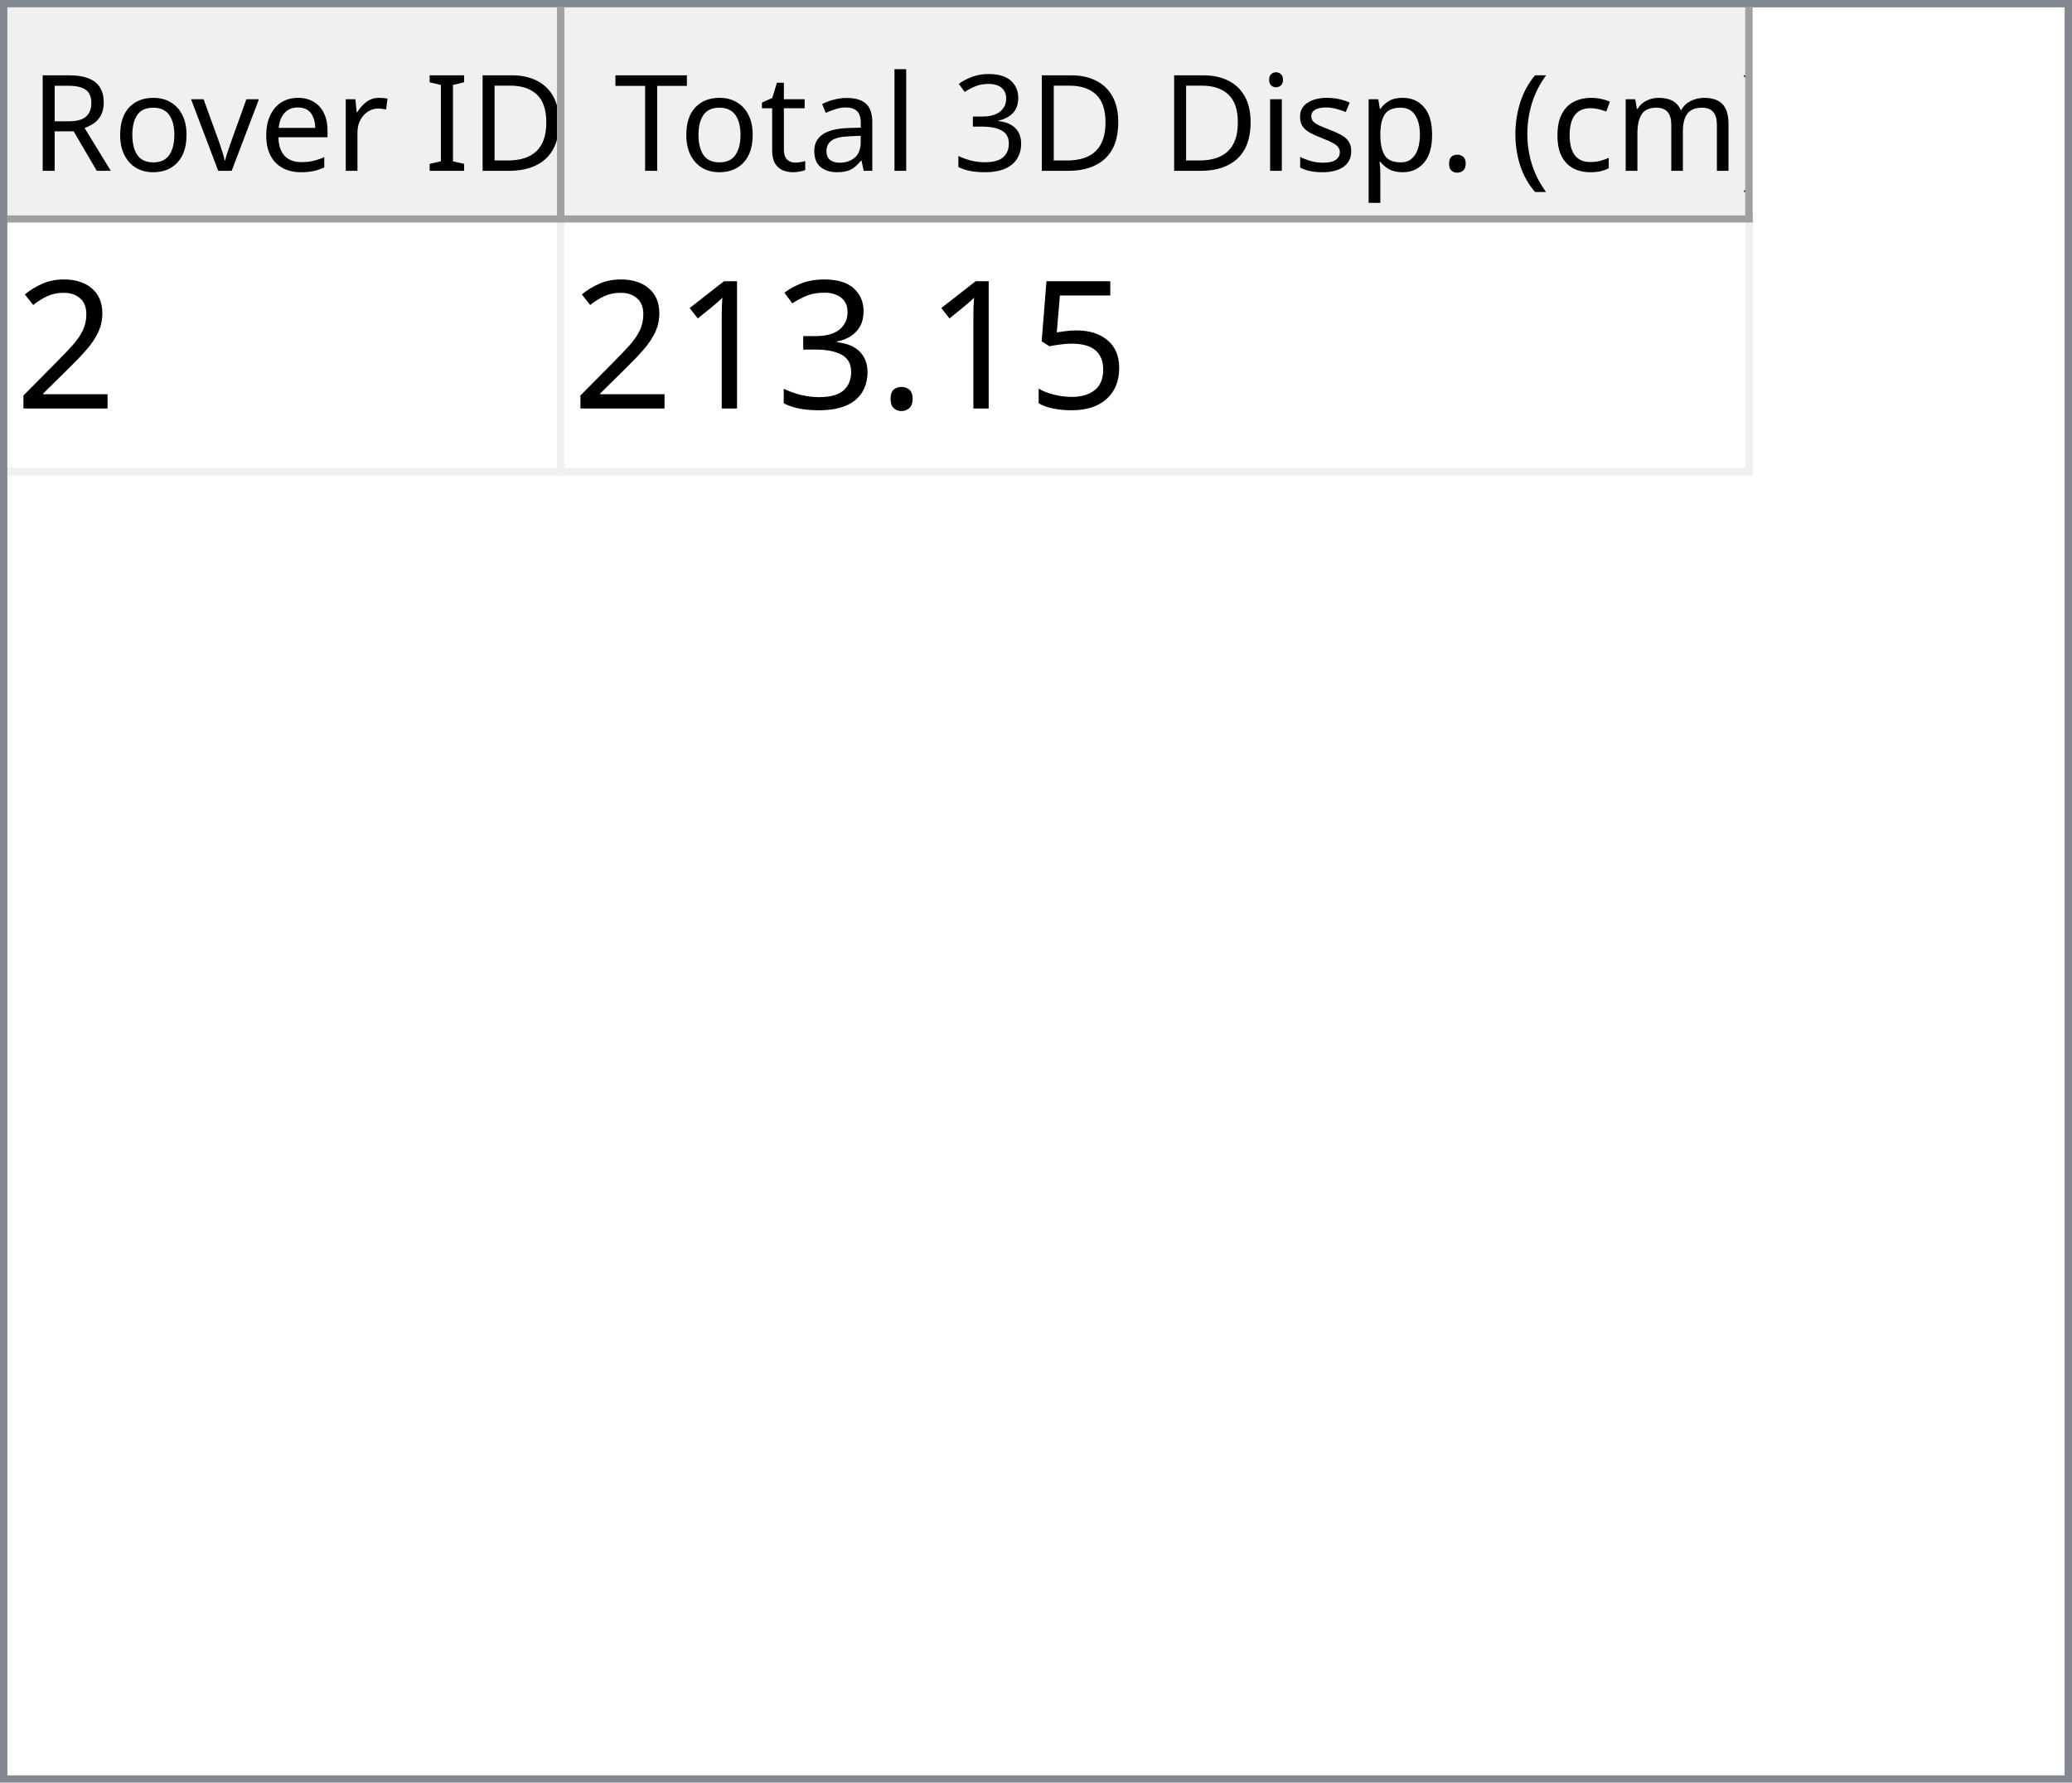
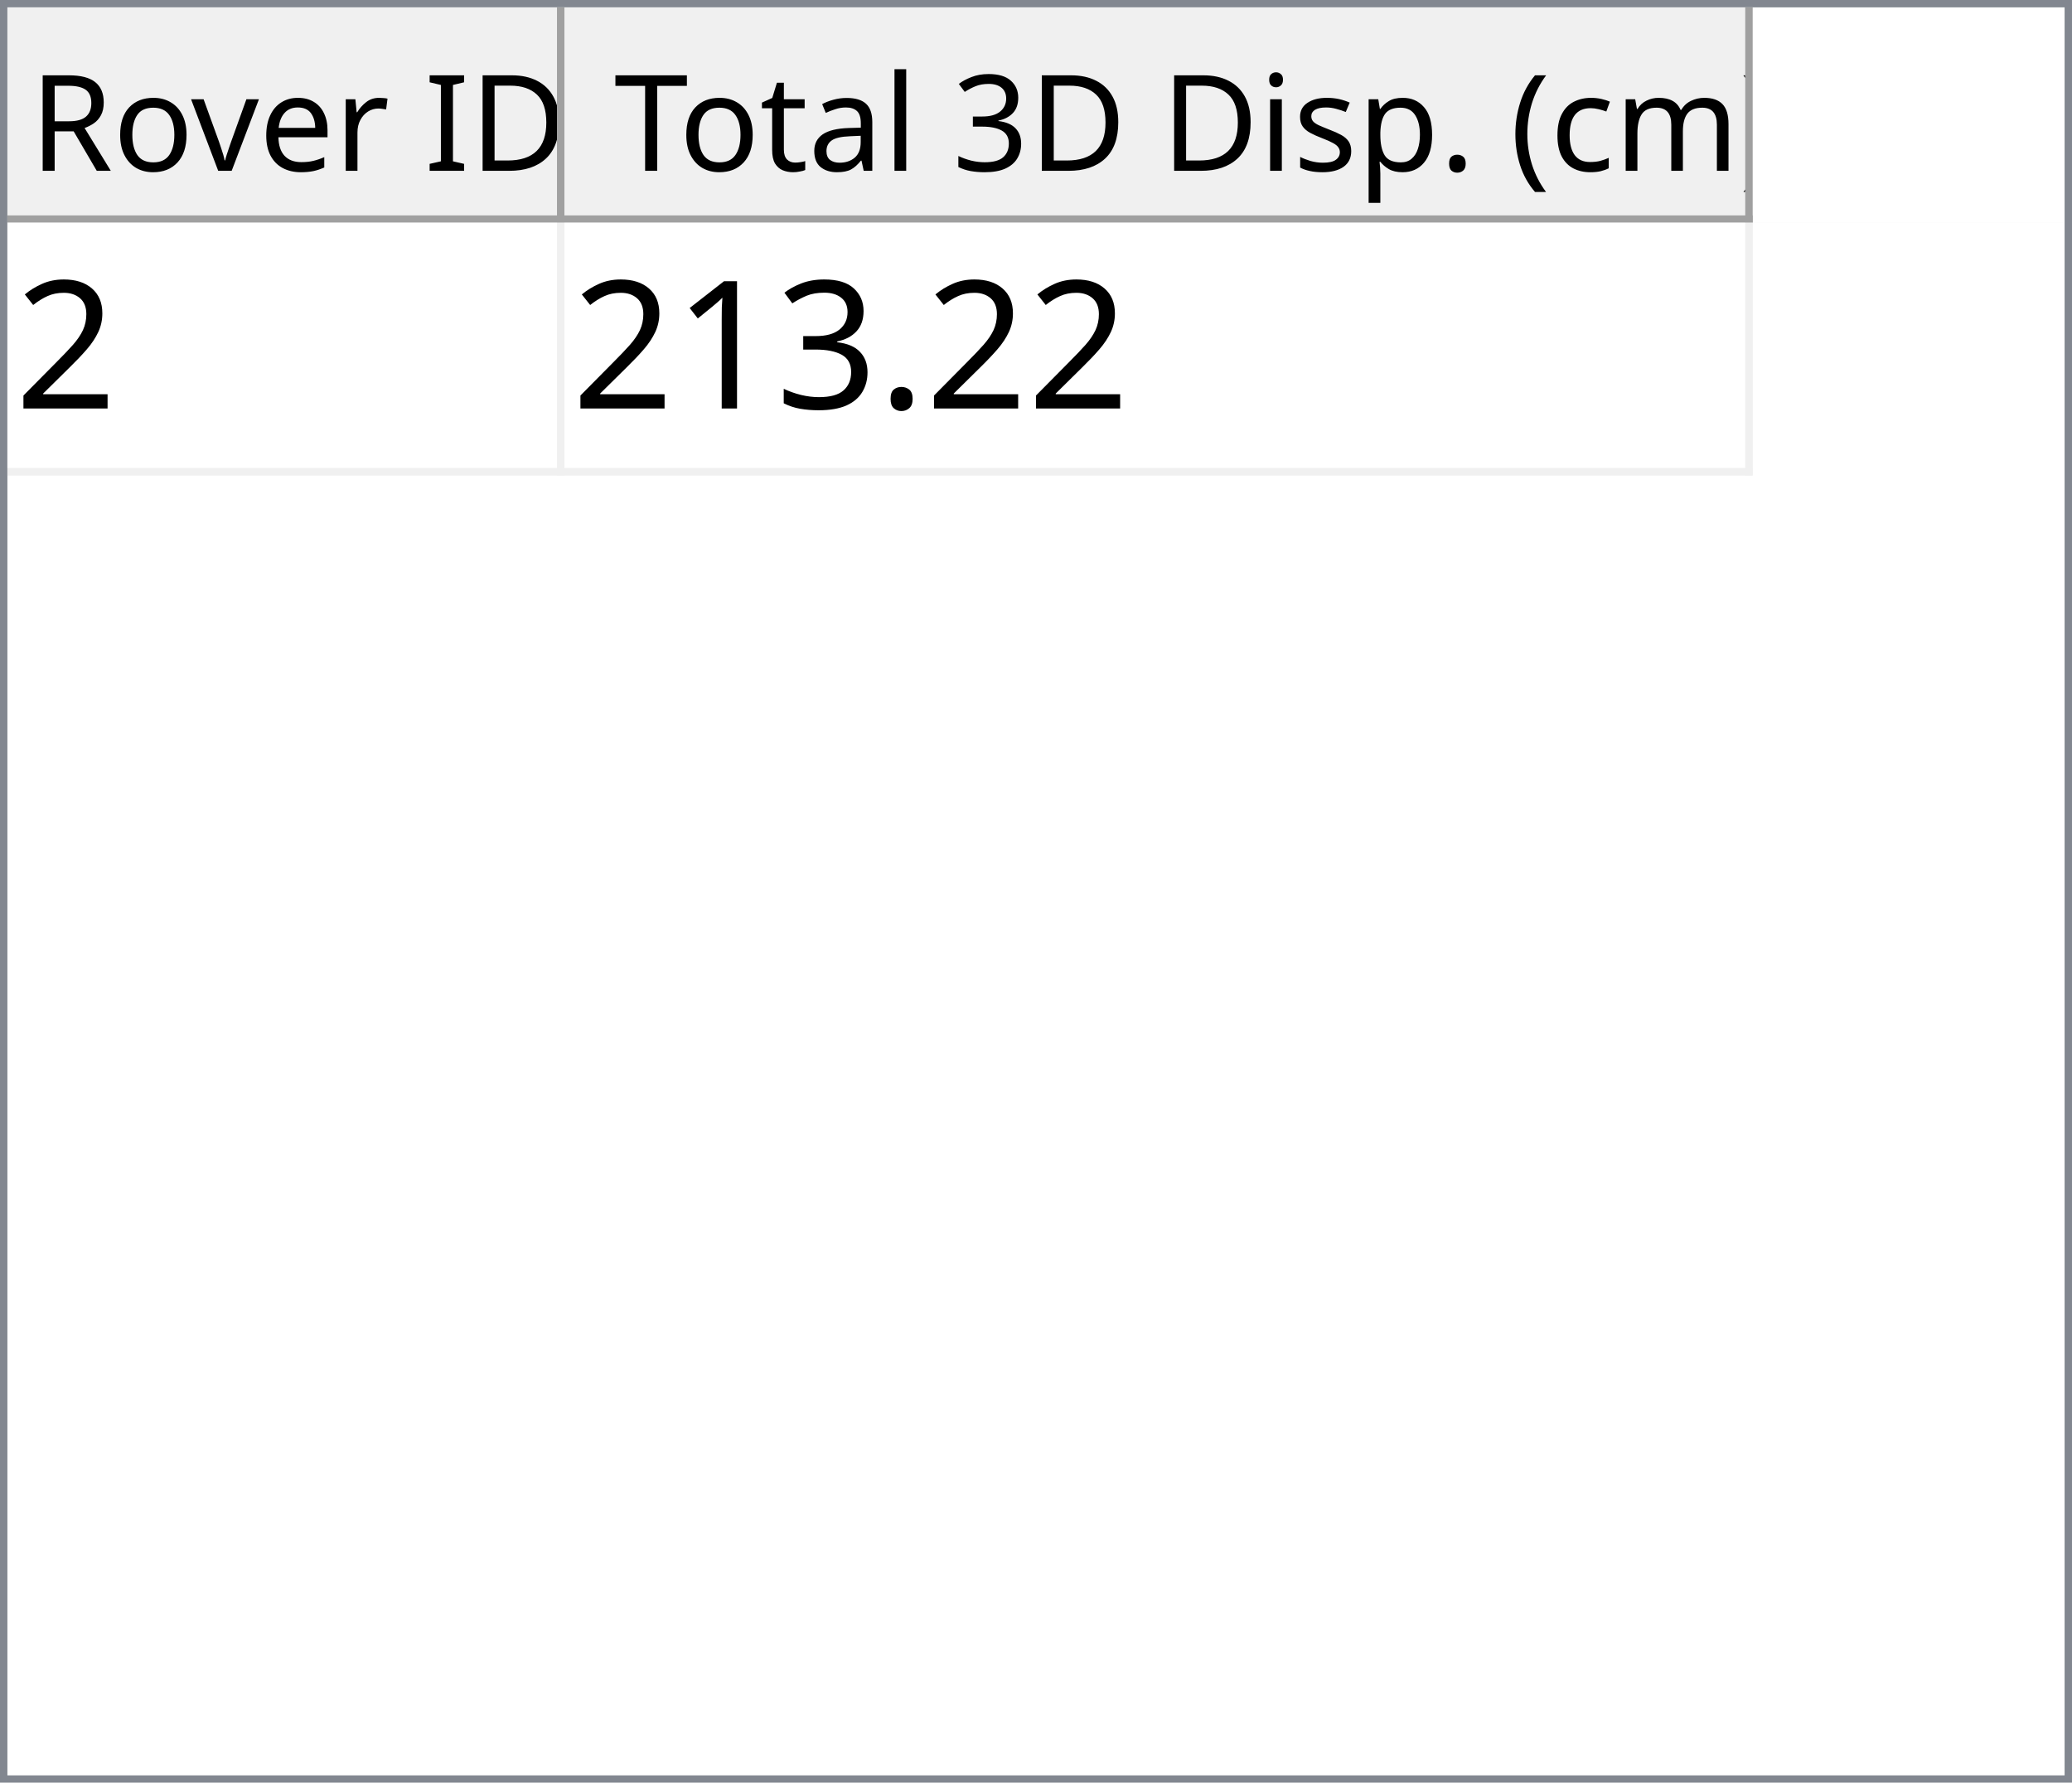
<svg xmlns="http://www.w3.org/2000/svg" style="fill-opacity:1; color-rendering:auto; color-interpolation:auto; text-rendering:auto; stroke:black; stroke-linecap:square; stroke-miterlimit:10; shape-rendering:auto; stroke-opacity:1; fill:black; stroke-dasharray:none; font-weight:normal; stroke-width:1; font-family:'Dialog'; font-style:normal; stroke-linejoin:miter; font-size:12px; stroke-dashoffset:0; image-rendering:auto;" width="279" height="240">
  <defs id="genericDefs" />
  <g>
    <defs id="defs1">
      <clipPath clipPathUnits="userSpaceOnUse" id="clipPath1">
        <path d="M0 0 L279 0 L279 240 L0 240 L0 0 Z" />
      </clipPath>
      <clipPath clipPathUnits="userSpaceOnUse" id="clipPath2">
        <path d="M0 0 L0 240 L279 240 L279 0 Z" />
      </clipPath>
      <clipPath clipPathUnits="userSpaceOnUse" id="clipPath3">
        <path d="M0 0 L0 29 L277 29 L277 0 Z" />
      </clipPath>
      <clipPath clipPathUnits="userSpaceOnUse" id="clipPath4">
        <path d="M0 0 L0 29 L75 29 L75 0 Z" />
      </clipPath>
      <clipPath clipPathUnits="userSpaceOnUse" id="clipPath5">
        <path d="M1 1 L1 28 L74 28 L74 1 Z" />
      </clipPath>
      <clipPath clipPathUnits="userSpaceOnUse" id="clipPath6">
        <path d="M0 0 L0 27 L73 27 L73 0 Z" />
      </clipPath>
      <clipPath clipPathUnits="userSpaceOnUse" id="clipPath7">
        <path d="M-0.5 -0.5 L-0.5 28.5 L74.5 28.5 L74.5 -0.5 Z" />
      </clipPath>
      <clipPath clipPathUnits="userSpaceOnUse" id="clipPath8">
        <path d="M0 0 L0 29 L160 29 L160 0 Z" />
      </clipPath>
      <clipPath clipPathUnits="userSpaceOnUse" id="clipPath9">
        <path d="M1 1 L1 28 L159 28 L159 1 Z" />
      </clipPath>
      <clipPath clipPathUnits="userSpaceOnUse" id="clipPath10">
        <path d="M0 0 L0 27 L158 27 L158 0 Z" />
      </clipPath>
      <clipPath clipPathUnits="userSpaceOnUse" id="clipPath11">
        <path d="M-0.5 -0.5 L-0.5 28.5 L159.5 28.5 L159.5 -0.5 Z" />
      </clipPath>
      <clipPath clipPathUnits="userSpaceOnUse" id="clipPath12">
        <path d="M0 0 L0 209 L277 209 L277 0 Z" />
      </clipPath>
      <clipPath clipPathUnits="userSpaceOnUse" id="clipPath13">
        <path d="M0 0 L0 34 L235 34 L235 0 Z" />
      </clipPath>
      <clipPath clipPathUnits="userSpaceOnUse" id="clipPath14">
        <path d="M-0.5 -0.5 L-0.5 33.5 L234.5 33.5 L234.5 -0.5 Z" />
      </clipPath>
      <clipPath clipPathUnits="userSpaceOnUse" id="clipPath15">
        <path d="M0 0 L0 33 L74 33 L74 0 Z" />
      </clipPath>
      <clipPath clipPathUnits="userSpaceOnUse" id="clipPath16">
        <path d="M0 0 L0 33 L159 33 L159 0 Z" />
      </clipPath>
      <font horiz-adv-x="64.551" id="font1">
        <font-face ascent="107.91" descent="25.098" units-per-em="100" style="font-style:normal; font-family:Segoe UI; font-weight:normal;" />
        <missing-glyph horiz-adv-x="64.551" d="M8.109 0 L8.109 68.266 L56.453 68.266 L56.453 0 L8.109 0 ZM15.328 7.234 L49.219 7.234 L49.219 61.031 L15.328 61.031 L15.328 7.234 Z" />
        <glyph unicode="D" horiz-adv-x="70.117" d="M9.188 0 L9.188 70.016 L28.516 70.016 Q65.531 70.016 65.531 35.891 Q65.531 19.672 55.25 9.836 Q44.969 0 27.734 0 L9.188 0 ZM17.391 62.594 L17.391 7.422 L27.828 7.422 Q41.609 7.422 49.273 14.797 Q56.938 22.172 56.938 35.688 Q56.938 62.594 28.328 62.594 L17.391 62.594 Z" />
        <glyph unicode="I" horiz-adv-x="26.611" d="M17.391 0 L9.188 0 L9.188 70.016 L17.391 70.016 L17.391 0 Z" />
        <glyph unicode=" " horiz-adv-x="27.393" d="" />
        <glyph unicode="r" horiz-adv-x="34.766" d="M34.188 41.891 Q32.078 43.5 28.125 43.5 Q23 43.5 19.555 38.672 Q16.109 33.844 16.109 25.484 L16.109 0 L8.109 0 L8.109 50 L16.109 50 L16.109 39.703 L16.312 39.703 Q18.016 44.969 21.531 47.922 Q25.047 50.875 29.391 50.875 Q32.516 50.875 34.188 50.203 L34.188 41.891 Z" />
        <glyph unicode="e" horiz-adv-x="52.295" d="M48.297 23 L12.984 23 Q13.188 14.656 17.484 10.109 Q21.781 5.562 29.297 5.562 Q37.75 5.562 44.828 11.141 L44.828 3.609 Q38.234 -1.172 27.391 -1.172 Q16.797 -1.172 10.742 5.641 Q4.688 12.453 4.688 24.812 Q4.688 36.469 11.305 43.82 Q17.922 51.172 27.734 51.172 Q37.547 51.172 42.922 44.828 Q48.297 38.484 48.297 27.203 L48.297 23 ZM40.094 29.781 Q40.047 36.719 36.75 40.578 Q33.453 44.438 27.594 44.438 Q21.922 44.438 17.969 40.383 Q14.016 36.328 13.094 29.781 L40.094 29.781 Z" />
        <glyph unicode="v" horiz-adv-x="47.9" d="M47.406 50 L27.484 0 L19.625 0 L0.688 50 L9.469 50 L22.172 13.672 Q23.578 9.672 23.922 6.688 L24.125 6.688 Q24.609 10.453 25.688 13.484 L38.969 50 L47.406 50 Z" />
        <glyph unicode="o" horiz-adv-x="58.594" d="M29 -1.172 Q17.922 -1.172 11.305 5.836 Q4.688 12.844 4.688 24.422 Q4.688 37.016 11.57 44.094 Q18.453 51.172 30.172 51.172 Q41.359 51.172 47.633 44.289 Q53.906 37.406 53.906 25.203 Q53.906 13.234 47.141 6.031 Q40.375 -1.172 29 -1.172 ZM29.594 44.438 Q21.875 44.438 17.383 39.188 Q12.891 33.938 12.891 24.703 Q12.891 15.828 17.43 10.695 Q21.969 5.562 29.594 5.562 Q37.359 5.562 41.531 10.594 Q45.703 15.625 45.703 24.906 Q45.703 34.281 41.531 39.359 Q37.359 44.438 29.594 44.438 Z" />
        <glyph unicode="R" horiz-adv-x="59.814" d="M59.375 0 L49.609 0 L37.891 19.625 Q36.281 22.359 34.766 24.289 Q33.25 26.219 31.664 27.438 Q30.078 28.656 28.25 29.219 Q26.422 29.781 24.125 29.781 L17.391 29.781 L17.391 0 L9.188 0 L9.188 70.016 L30.078 70.016 Q34.672 70.016 38.555 68.867 Q42.438 67.719 45.289 65.375 Q48.141 63.031 49.758 59.547 Q51.375 56.062 51.375 51.375 Q51.375 47.703 50.273 44.656 Q49.172 41.609 47.148 39.211 Q45.125 36.812 42.266 35.133 Q39.406 33.453 35.844 32.516 L35.844 32.328 Q37.594 31.547 38.891 30.547 Q40.188 29.547 41.359 28.18 Q42.531 26.812 43.68 25.078 Q44.828 23.344 46.234 21.047 L59.375 0 ZM17.391 62.594 L17.391 37.203 L28.516 37.203 Q31.594 37.203 34.203 38.133 Q36.812 39.062 38.719 40.797 Q40.625 42.531 41.703 45.047 Q42.781 47.562 42.781 50.688 Q42.781 56.297 39.141 59.445 Q35.5 62.594 28.609 62.594 L17.391 62.594 Z" />
        <glyph unicode=")" horiz-adv-x="30.176" d="M8.297 -15.922 L1.172 -15.922 Q16.406 2.344 16.406 26.812 Q16.406 51.469 1.078 70.016 L8.297 70.016 Q23.531 52.156 23.531 26.703 Q23.531 1.375 8.297 -15.922 Z" />
        <glyph unicode="m" horiz-adv-x="86.133" d="M79.109 0 L71.094 0 L71.094 28.719 Q71.094 37.016 68.531 40.727 Q65.969 44.438 59.906 44.438 Q54.781 44.438 51.195 39.75 Q47.609 35.062 47.609 28.516 L47.609 0 L39.594 0 L39.594 29.688 Q39.594 44.438 28.219 44.438 Q22.953 44.438 19.531 40.016 Q16.109 35.594 16.109 28.516 L16.109 0 L8.109 0 L8.109 50 L16.109 50 L16.109 42.094 L16.312 42.094 Q21.625 51.172 31.844 51.172 Q36.969 51.172 40.773 48.312 Q44.578 45.453 46 40.828 Q51.562 51.172 62.594 51.172 Q79.109 51.172 79.109 30.812 L79.109 0 Z" />
        <glyph unicode="c" horiz-adv-x="46.191" d="M42.188 2.297 Q36.422 -1.172 28.516 -1.172 Q17.828 -1.172 11.258 5.789 Q4.688 12.75 4.688 23.828 Q4.688 36.188 11.766 43.68 Q18.844 51.172 30.672 51.172 Q37.25 51.172 42.281 48.734 L42.281 40.531 Q36.719 44.438 30.375 44.438 Q22.703 44.438 17.797 38.945 Q12.891 33.453 12.891 24.516 Q12.891 15.719 17.508 10.641 Q22.125 5.562 29.891 5.562 Q36.422 5.562 42.188 9.906 L42.188 2.297 Z" />
        <glyph unicode="(" horiz-adv-x="30.176" d="M29.109 -15.922 L21.969 -15.922 Q6.844 1.375 6.844 26.703 Q6.844 52.156 21.969 70.016 L29.203 70.016 Q13.875 51.469 13.875 26.812 Q13.875 2.344 29.109 -15.922 Z" />
        <glyph unicode="." horiz-adv-x="21.68" d="M10.891 -1.078 Q8.641 -1.078 7.055 0.539 Q5.469 2.156 5.469 4.391 Q5.469 6.641 7.055 8.273 Q8.641 9.906 10.891 9.906 Q13.188 9.906 14.797 8.273 Q16.406 6.641 16.406 4.391 Q16.406 2.156 14.797 0.539 Q13.188 -1.078 10.891 -1.078 Z" />
        <glyph unicode="p" horiz-adv-x="58.789" d="M16.312 7.234 L16.109 7.234 L16.109 -23 L8.109 -23 L8.109 50 L16.109 50 L16.109 41.219 L16.312 41.219 Q22.219 51.172 33.594 51.172 Q43.266 51.172 48.688 44.461 Q54.109 37.75 54.109 26.469 Q54.109 13.922 48 6.375 Q41.891 -1.172 31.297 -1.172 Q21.578 -1.172 16.312 7.234 ZM16.109 27.391 L16.109 20.406 Q16.109 14.203 20.141 9.883 Q24.172 5.562 30.375 5.562 Q37.641 5.562 41.773 11.133 Q45.906 16.703 45.906 26.609 Q45.906 34.969 42.047 39.703 Q38.188 44.438 31.594 44.438 Q24.609 44.438 20.359 39.578 Q16.109 34.719 16.109 27.391 Z" />
        <glyph unicode="s" horiz-adv-x="42.432" d="M5.078 1.812 L5.078 10.406 Q11.625 5.562 19.484 5.562 Q30.031 5.562 30.031 12.594 Q30.031 14.594 29.125 15.992 Q28.219 17.391 26.68 18.461 Q25.141 19.531 23.07 20.383 Q21 21.234 18.609 22.172 Q15.281 23.484 12.766 24.828 Q10.25 26.172 8.57 27.859 Q6.891 29.547 6.031 31.695 Q5.172 33.844 5.172 36.719 Q5.172 40.234 6.789 42.945 Q8.406 45.656 11.086 47.484 Q13.766 49.312 17.211 50.242 Q20.656 51.172 24.312 51.172 Q30.812 51.172 35.938 48.922 L35.938 40.828 Q30.422 44.438 23.25 44.438 Q21 44.438 19.195 43.922 Q17.391 43.406 16.094 42.477 Q14.797 41.547 14.086 40.258 Q13.375 38.969 13.375 37.406 Q13.375 35.453 14.086 34.133 Q14.797 32.812 16.164 31.789 Q17.531 30.766 19.484 29.938 Q21.438 29.109 23.922 28.125 Q27.25 26.859 29.883 25.516 Q32.516 24.172 34.375 22.484 Q36.234 20.797 37.234 18.602 Q38.234 16.406 38.234 13.375 Q38.234 9.672 36.602 6.938 Q34.969 4.203 32.234 2.398 Q29.5 0.594 25.93 -0.289 Q22.359 -1.172 18.453 -1.172 Q10.75 -1.172 5.078 1.812 Z" />
        <glyph unicode="i" horiz-adv-x="24.219" d="M12.203 62.703 Q10.062 62.703 8.547 64.164 Q7.031 65.625 7.031 67.875 Q7.031 70.125 8.547 71.609 Q10.062 73.094 12.203 73.094 Q14.406 73.094 15.945 71.609 Q17.484 70.125 17.484 67.875 Q17.484 65.719 15.945 64.211 Q14.406 62.703 12.203 62.703 ZM16.109 0 L8.109 0 L8.109 50 L16.109 50 L16.109 0 Z" />
        <glyph unicode="3" horiz-adv-x="53.906" d="M46.531 19.828 Q46.531 15.094 44.75 11.211 Q42.969 7.328 39.719 4.57 Q36.469 1.812 31.93 0.297 Q27.391 -1.219 21.922 -1.219 Q11.922 -1.219 6 2.594 L6 11.188 Q13.094 5.609 22.219 5.609 Q25.875 5.609 28.828 6.539 Q31.781 7.469 33.906 9.227 Q36.031 10.984 37.18 13.477 Q38.328 15.969 38.328 19.094 Q38.328 32.812 18.797 32.812 L12.984 32.812 L12.984 39.594 L18.5 39.594 Q35.797 39.594 35.797 52.484 Q35.797 64.406 22.609 64.406 Q15.188 64.406 8.688 59.422 L8.688 67.188 Q15.375 71.188 24.609 71.188 Q29 71.188 32.57 69.969 Q36.141 68.75 38.68 66.555 Q41.219 64.359 42.609 61.281 Q44 58.203 44 54.5 Q44 40.672 30.031 36.719 L30.031 36.531 Q33.594 36.141 36.625 34.797 Q39.656 33.453 41.852 31.305 Q44.047 29.156 45.289 26.25 Q46.531 23.344 46.531 19.828 Z" />
        <glyph unicode="l" horiz-adv-x="24.219" d="M16.109 0 L8.109 0 L8.109 74.031 L16.109 74.031 L16.109 0 Z" />
        <glyph unicode="a" horiz-adv-x="50.879" d="M43.891 0 L35.891 0 L35.891 7.812 L35.688 7.812 Q30.469 -1.172 20.312 -1.172 Q12.844 -1.172 8.617 2.781 Q4.391 6.734 4.391 13.281 Q4.391 27.297 20.906 29.594 L35.891 31.688 Q35.891 44.438 25.594 44.438 Q16.547 44.438 9.281 38.281 L9.281 46.484 Q16.656 51.172 26.266 51.172 Q43.891 51.172 43.891 32.516 L43.891 0 ZM35.891 25.297 L23.828 23.641 Q18.266 22.859 15.43 20.875 Q12.594 18.891 12.594 13.875 Q12.594 10.203 15.211 7.883 Q17.828 5.562 22.172 5.562 Q28.125 5.562 32.008 9.742 Q35.891 13.922 35.891 20.312 L35.891 25.297 Z" />
        <glyph unicode="t" horiz-adv-x="33.887" d="M31.297 0.484 Q28.469 -1.078 23.828 -1.078 Q10.688 -1.078 10.688 13.578 L10.688 43.172 L2.094 43.172 L2.094 50 L10.688 50 L10.688 62.203 L18.703 64.797 L18.703 50 L31.297 50 L31.297 43.172 L18.703 43.172 L18.703 14.984 Q18.703 9.969 20.414 7.82 Q22.125 5.672 26.078 5.672 Q29.109 5.672 31.297 7.328 L31.297 0.484 Z" />
        <glyph unicode="T" horiz-adv-x="52.393" d="M50.594 62.594 L30.375 62.594 L30.375 0 L22.172 0 L22.172 62.594 L2 62.594 L2 70.016 L50.594 70.016 L50.594 62.594 Z" />
      </font>
      <font horiz-adv-x="75.0" id="font2">
        <font-face ascent="100.537" descent="21.973" units-per-em="100" style="font-style:normal; font-family:sans-serif; font-weight:normal;" />
        <missing-glyph horiz-adv-x="75.0" d="M12.5 0 L12.5 62.5 L62.5 62.5 L62.5 0 L12.5 0 ZM14.062 1.562 L60.938 1.562 L60.938 60.938 L14.062 60.938 L14.062 1.562 Z" />
        <glyph unicode="2" horiz-adv-x="55.615" d="M50.344 8.453 L50.344 0 L3.031 0 Q2.938 3.172 4.047 6.109 Q5.859 10.938 9.836 15.625 Q13.812 20.312 21.344 26.469 Q33.016 36.031 37.117 41.625 Q41.219 47.219 41.219 52.203 Q41.219 57.422 37.477 61.008 Q33.734 64.594 27.734 64.594 Q21.391 64.594 17.578 60.789 Q13.766 56.984 13.719 50.25 L4.688 51.172 Q5.609 61.281 11.664 66.578 Q17.719 71.875 27.938 71.875 Q38.234 71.875 44.242 66.164 Q50.25 60.453 50.25 52 Q50.25 47.703 48.492 43.555 Q46.734 39.406 42.656 34.812 Q38.578 30.219 29.109 22.219 Q21.188 15.578 18.945 13.211 Q16.703 10.844 15.234 8.453 L50.344 8.453 Z" />
-         <glyph unicode="5" horiz-adv-x="55.615" d="M4.156 18.75 L13.375 19.531 Q14.406 12.797 18.141 9.398 Q21.875 6 27.156 6 Q33.5 6 37.891 10.789 Q42.281 15.578 42.281 23.484 Q42.281 31 38.062 35.352 Q33.844 39.703 27 39.703 Q22.75 39.703 19.336 37.773 Q15.922 35.844 13.969 32.766 L5.719 33.844 L12.641 70.609 L48.25 70.609 L48.25 62.203 L19.672 62.203 L15.828 42.969 Q22.266 47.469 29.344 47.469 Q38.719 47.469 45.164 40.969 Q51.609 34.469 51.609 24.266 Q51.609 14.547 45.953 7.469 Q39.062 -1.219 27.156 -1.219 Q17.391 -1.219 11.211 4.25 Q5.031 9.719 4.156 18.75 Z" />
        <glyph unicode="." horiz-adv-x="27.783" d="M9.078 0 L9.078 10.016 L19.094 10.016 L19.094 0 L9.078 0 Z" />
        <glyph unicode="3" horiz-adv-x="55.615" d="M4.203 18.891 L12.984 20.062 Q14.5 12.594 18.141 9.297 Q21.781 6 27 6 Q33.203 6 37.477 10.297 Q41.75 14.594 41.75 20.953 Q41.75 27 37.797 30.93 Q33.844 34.859 27.734 34.859 Q25.25 34.859 21.531 33.891 L22.516 41.609 Q23.391 41.5 23.922 41.5 Q29.547 41.5 34.039 44.43 Q38.531 47.359 38.531 53.469 Q38.531 58.297 35.258 61.477 Q31.984 64.656 26.812 64.656 Q21.688 64.656 18.266 61.43 Q14.844 58.203 13.875 51.766 L5.078 53.328 Q6.688 62.156 12.398 67.016 Q18.109 71.875 26.609 71.875 Q32.469 71.875 37.398 69.359 Q42.328 66.844 44.945 62.5 Q47.562 58.156 47.562 53.266 Q47.562 48.641 45.07 44.828 Q42.578 41.016 37.703 38.766 Q44.047 37.312 47.562 32.695 Q51.078 28.078 51.078 21.141 Q51.078 11.766 44.242 5.25 Q37.406 -1.266 26.953 -1.266 Q17.531 -1.266 11.305 4.352 Q5.078 9.969 4.203 18.891 Z" />
        <glyph unicode="1" horiz-adv-x="55.615" d="M37.25 0 L28.469 0 L28.469 56 Q25.297 52.984 20.141 49.953 Q14.984 46.922 10.891 45.406 L10.891 53.906 Q18.266 57.375 23.781 62.305 Q29.297 67.234 31.594 71.875 L37.25 71.875 L37.25 0 Z" />
      </font>
    </defs>
    <g style="fill:white; stroke:white;">
      <rect x="0" y="0" width="279" style="clip-path:url(#clipPath1); stroke:none;" height="240" />
    </g>
    <g style="fill:white; text-rendering:optimizeSpeed; color-rendering:optimizeSpeed; image-rendering:optimizeSpeed; shape-rendering:crispEdges; stroke:white; color-interpolation:sRGB;">
      <rect x="0" width="279" height="240" y="0" style="stroke:none;" />
      <path style="stroke:none;" d="M0 240 L279 240 L279 0 L0 0 Z" />
    </g>
    <g style="fill:rgb(240,240,240); font-size:18px; font-family:'Segoe UI'; stroke:rgb(240,240,240);">
      <rect x="0" y="0" width="279" style="clip-path:url(#clipPath2); stroke:none;" height="240" />
    </g>
    <g style="fill:rgb(130,135,144); font-size:18px; font-family:'Segoe UI'; stroke:rgb(130,135,144);">
      <path d="M0 0 L279 0 L279 240 L0 240 L0 0 ZM1 1 L278 1 L278 239 L1 239 L1 1 Z" style="fill-rule:evenodd; clip-path:url(#clipPath2); stroke:none;" />
    </g>
    <g style="fill:white; font-size:18px; font-family:'Segoe UI'; stroke:white;" transform="translate(1,1)">
      <rect x="0" y="0" width="277" style="clip-path:url(#clipPath3); stroke:none;" height="29" />
    </g>
    <g style="fill:rgb(240,240,240); font-size:18px; font-family:'Segoe UI'; stroke:rgb(240,240,240);" transform="translate(1,1)">
      <rect x="0" y="0" width="75" style="clip-path:url(#clipPath4); stroke:none;" height="29" />
    </g>
    <g style="font-family:'Segoe UI'; font-size:18px;" transform="translate(2,2)">
      <text x="2" xml:space="preserve" y="21" style="clip-path:url(#clipPath6); stroke:none;">Rover ID</text>
    </g>
    <g transform="translate(1.5,1.5)" style="fill:rgb(160,160,160); font-size:18px; font-family:'Segoe UI'; stroke:rgb(160,160,160); stroke-linejoin:bevel;">
      <line x1="74" x2="74" y1="0" style="fill:none; clip-path:url(#clipPath7);" y2="28" />
    </g>
    <g transform="matrix(1,0,0,1,1,1) translate(0.5,0.5)" style="fill:rgb(160,160,160); font-size:18px; font-family:'Segoe UI'; stroke:rgb(160,160,160); stroke-linejoin:bevel;">
      <line x1="0" x2="74" y1="28" style="fill:none; clip-path:url(#clipPath7);" y2="28" />
    </g>
    <g style="fill:rgb(240,240,240); font-size:18px; font-family:'Segoe UI'; stroke:rgb(240,240,240);" transform="translate(76,1)">
      <rect x="0" y="0" width="160" style="clip-path:url(#clipPath8); stroke:none;" height="29" />
    </g>
    <g style="font-family:'Segoe UI'; font-size:18px;" transform="translate(77,2)">
      <text x="1" xml:space="preserve" y="21" style="clip-path:url(#clipPath10); stroke:none;"> Total 3D Disp. (cm)</text>
    </g>
    <g transform="translate(76.5,1.5)" style="fill:rgb(160,160,160); font-size:18px; font-family:'Segoe UI'; stroke:rgb(160,160,160); stroke-linejoin:bevel;">
      <line x1="159" x2="159" y1="0" style="fill:none; clip-path:url(#clipPath11);" y2="28" />
    </g>
    <g transform="matrix(1,0,0,1,76,1) translate(0.5,0.5)" style="fill:rgb(160,160,160); font-size:18px; font-family:'Segoe UI'; stroke:rgb(160,160,160); stroke-linejoin:bevel;">
      <line x1="0" x2="159" y1="28" style="fill:none; clip-path:url(#clipPath11);" y2="28" />
    </g>
    <g style="fill:white; font-size:18px; font-family:'Segoe UI'; stroke:white;" transform="translate(1,30)">
      <rect x="0" y="0" width="277" style="clip-path:url(#clipPath12); stroke:none;" height="209" />
    </g>
    <g style="fill:rgb(240,240,240); font-size:24px; font-family:sans-serif; stroke:rgb(240,240,240);" transform="translate(1,30)">
      <rect x="0" y="0" width="235" style="clip-path:url(#clipPath13); stroke:none;" height="34" />
      <line transform="translate(0.5,0.5)" x1="0" x2="234" y1="33" style="clip-path:url(#clipPath14); fill:none; stroke-linejoin:bevel;" y2="33" />
    </g>
    <g transform="matrix(1,0,0,1,1,30) translate(0.5,0.5)" style="fill:rgb(240,240,240); font-size:24px; font-family:sans-serif; stroke:rgb(240,240,240); stroke-linejoin:bevel;">
      <line x1="74" x2="74" y1="0" style="fill:none; clip-path:url(#clipPath14);" y2="33" />
    </g>
    <g transform="matrix(1,0,0,1,1,30) translate(0.5,0.5)" style="fill:rgb(240,240,240); font-size:24px; font-family:sans-serif; stroke:rgb(240,240,240); stroke-linejoin:bevel;">
      <line x1="234" x2="234" y1="0" style="fill:none; clip-path:url(#clipPath14);" y2="33" />
    </g>
    <g style="fill:white; font-size:24px; font-family:sans-serif; stroke:white;" transform="matrix(1,0,0,1,1,30)">
      <rect x="0" y="0" width="74" style="clip-path:url(#clipPath15); stroke:none;" height="33" />
      <text x="1" y="25" style="fill:black; clip-path:url(#clipPath15); stroke:none;" xml:space="preserve">2</text>
    </g>
    <g style="fill:white; font-size:24px; font-family:sans-serif; stroke:white;" transform="matrix(1,0,0,1,1,30) translate(75,0)">
      <rect x="0" y="0" width="159" style="clip-path:url(#clipPath16); stroke:none;" height="33" />
-       <text x="1" y="25" style="fill:black; clip-path:url(#clipPath16); stroke:none;" xml:space="preserve">213.15</text>
+       <text x="1" y="25" style="fill:black; clip-path:url(#clipPath16); stroke:none;" xml:space="preserve">213.22</text>
    </g>
  </g>
</svg>
